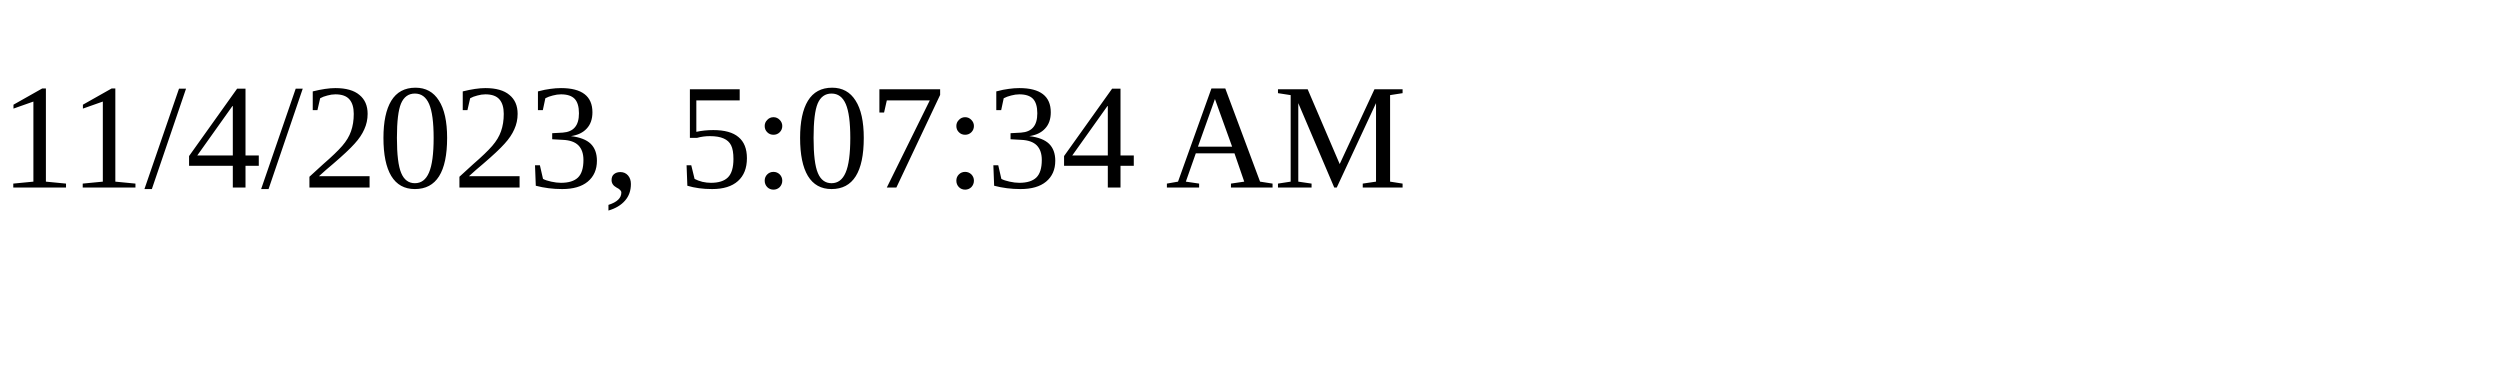
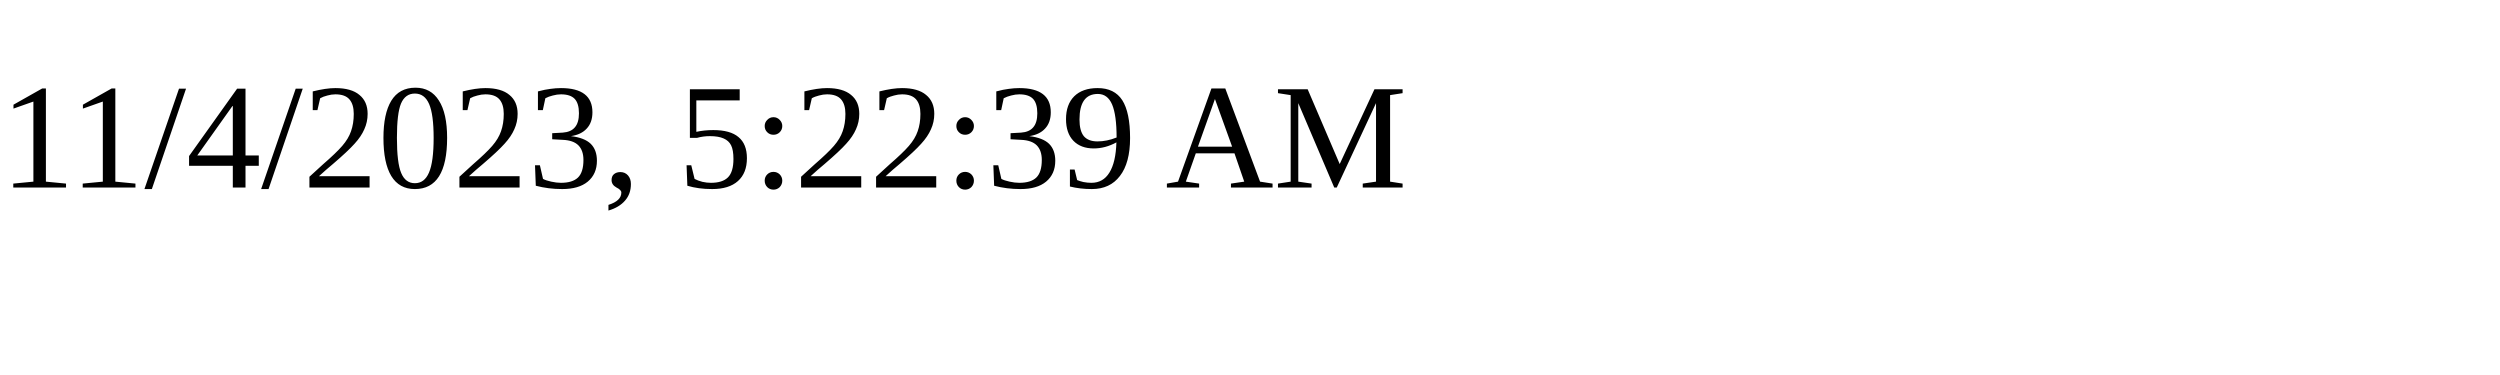
<svg xmlns="http://www.w3.org/2000/svg" height="30" width="200">
-   <text x="0" y="15">11/4/2023, 5:07:34 AM</text>
+   <text x="0" y="15">11/4/2023, 5:22:39 AM</text>
</svg>
